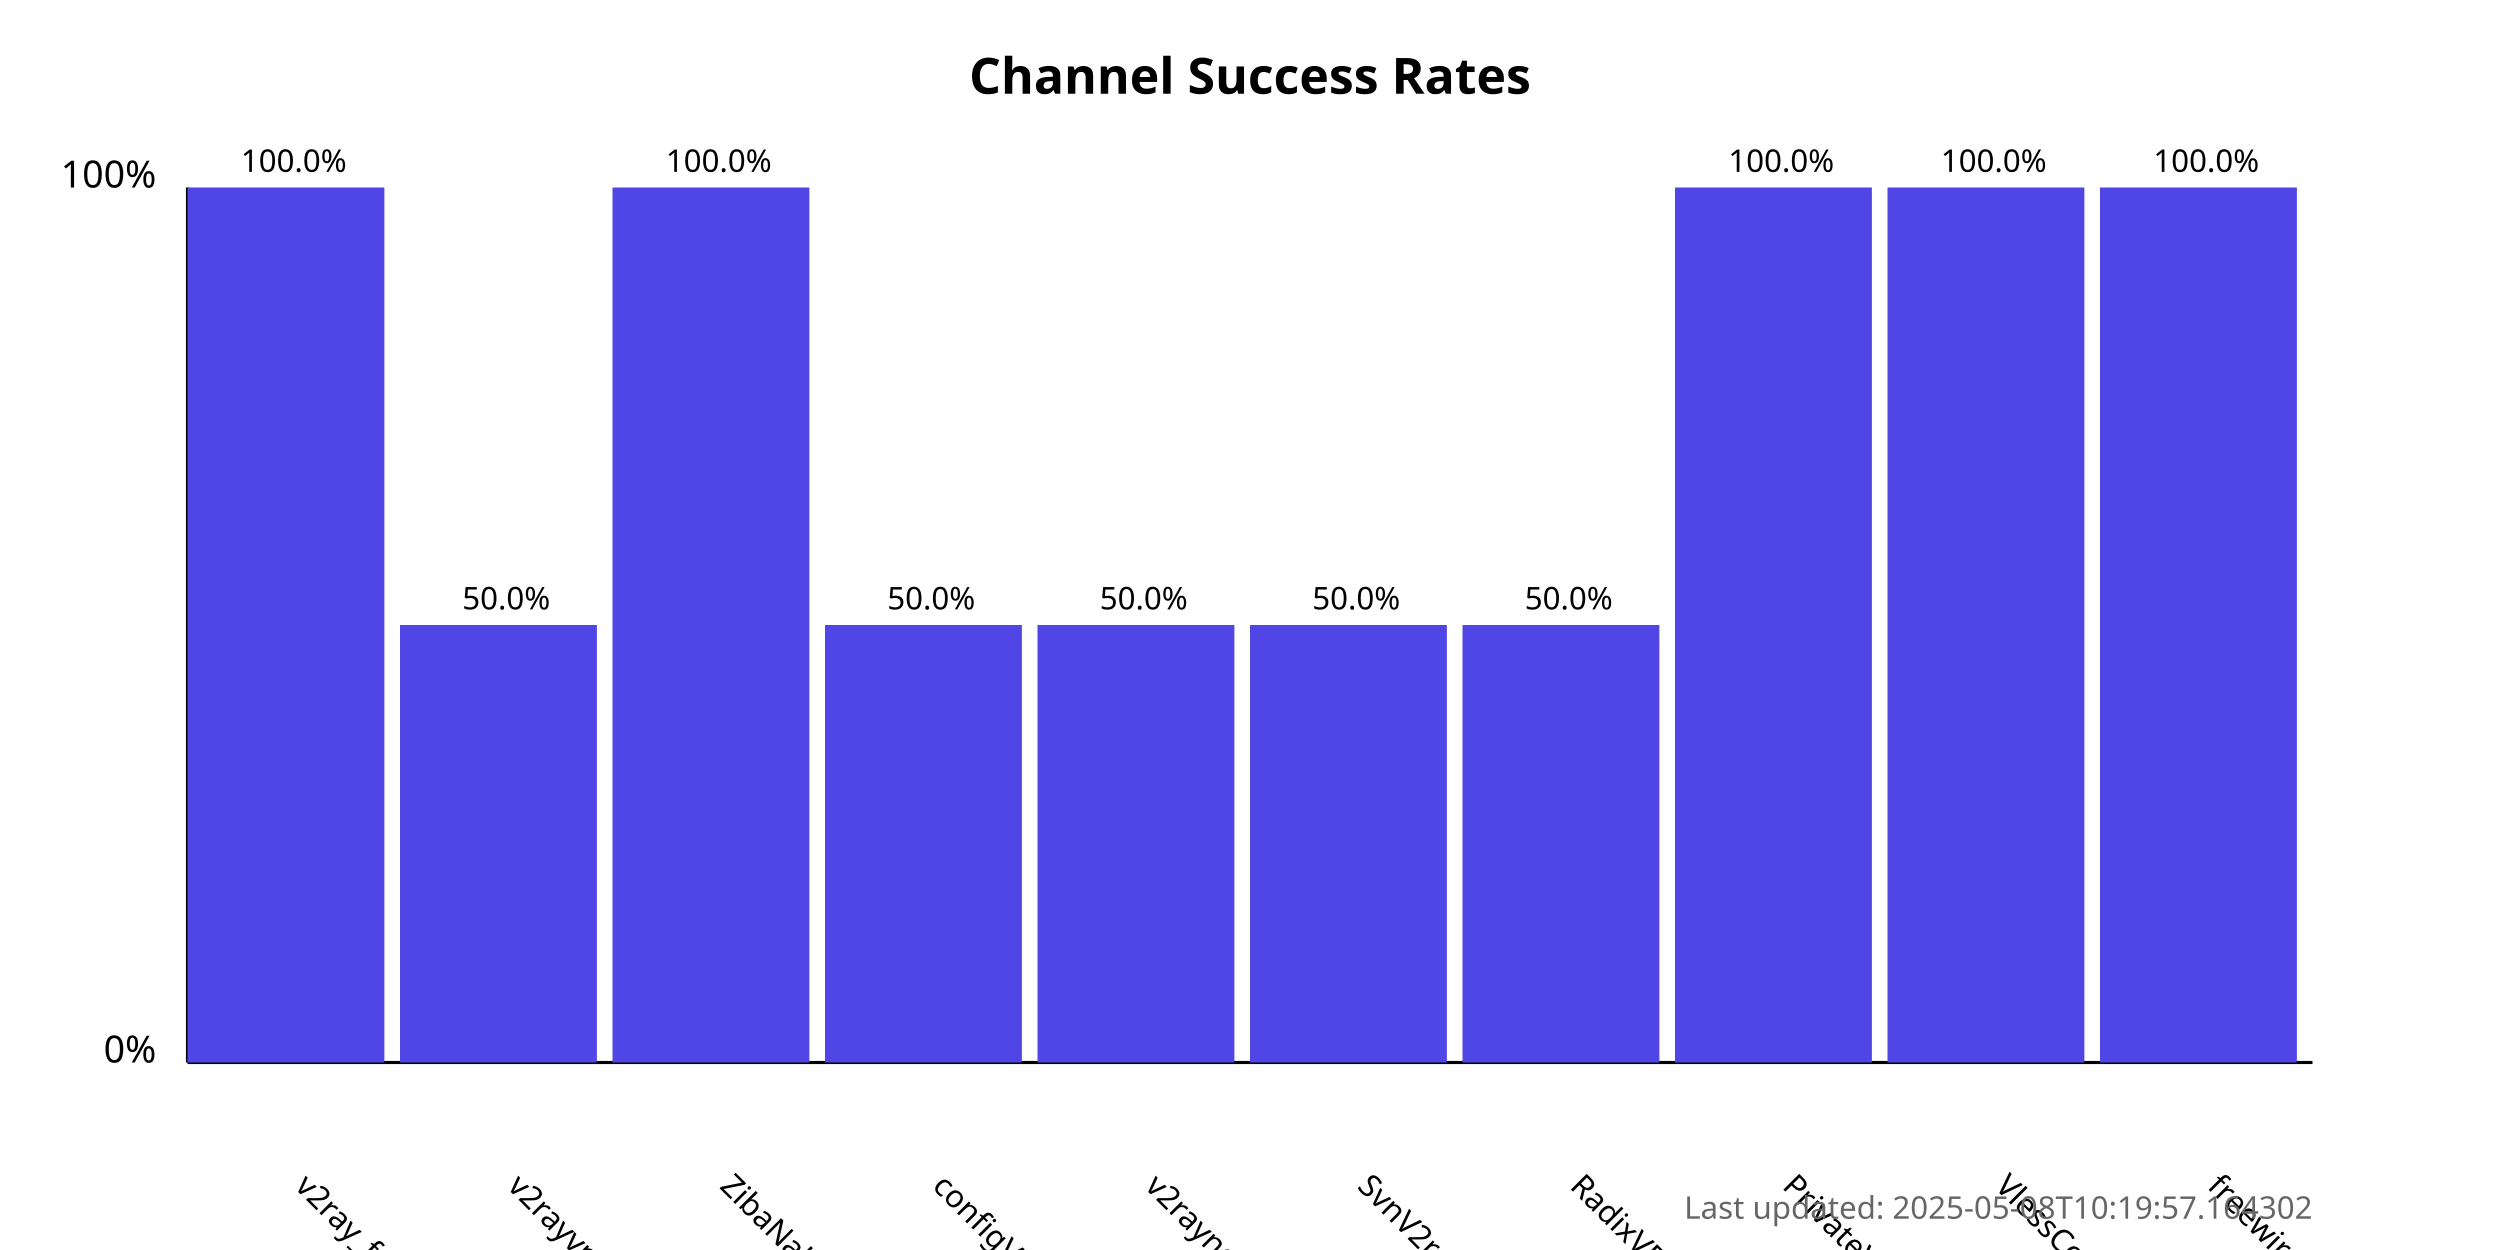
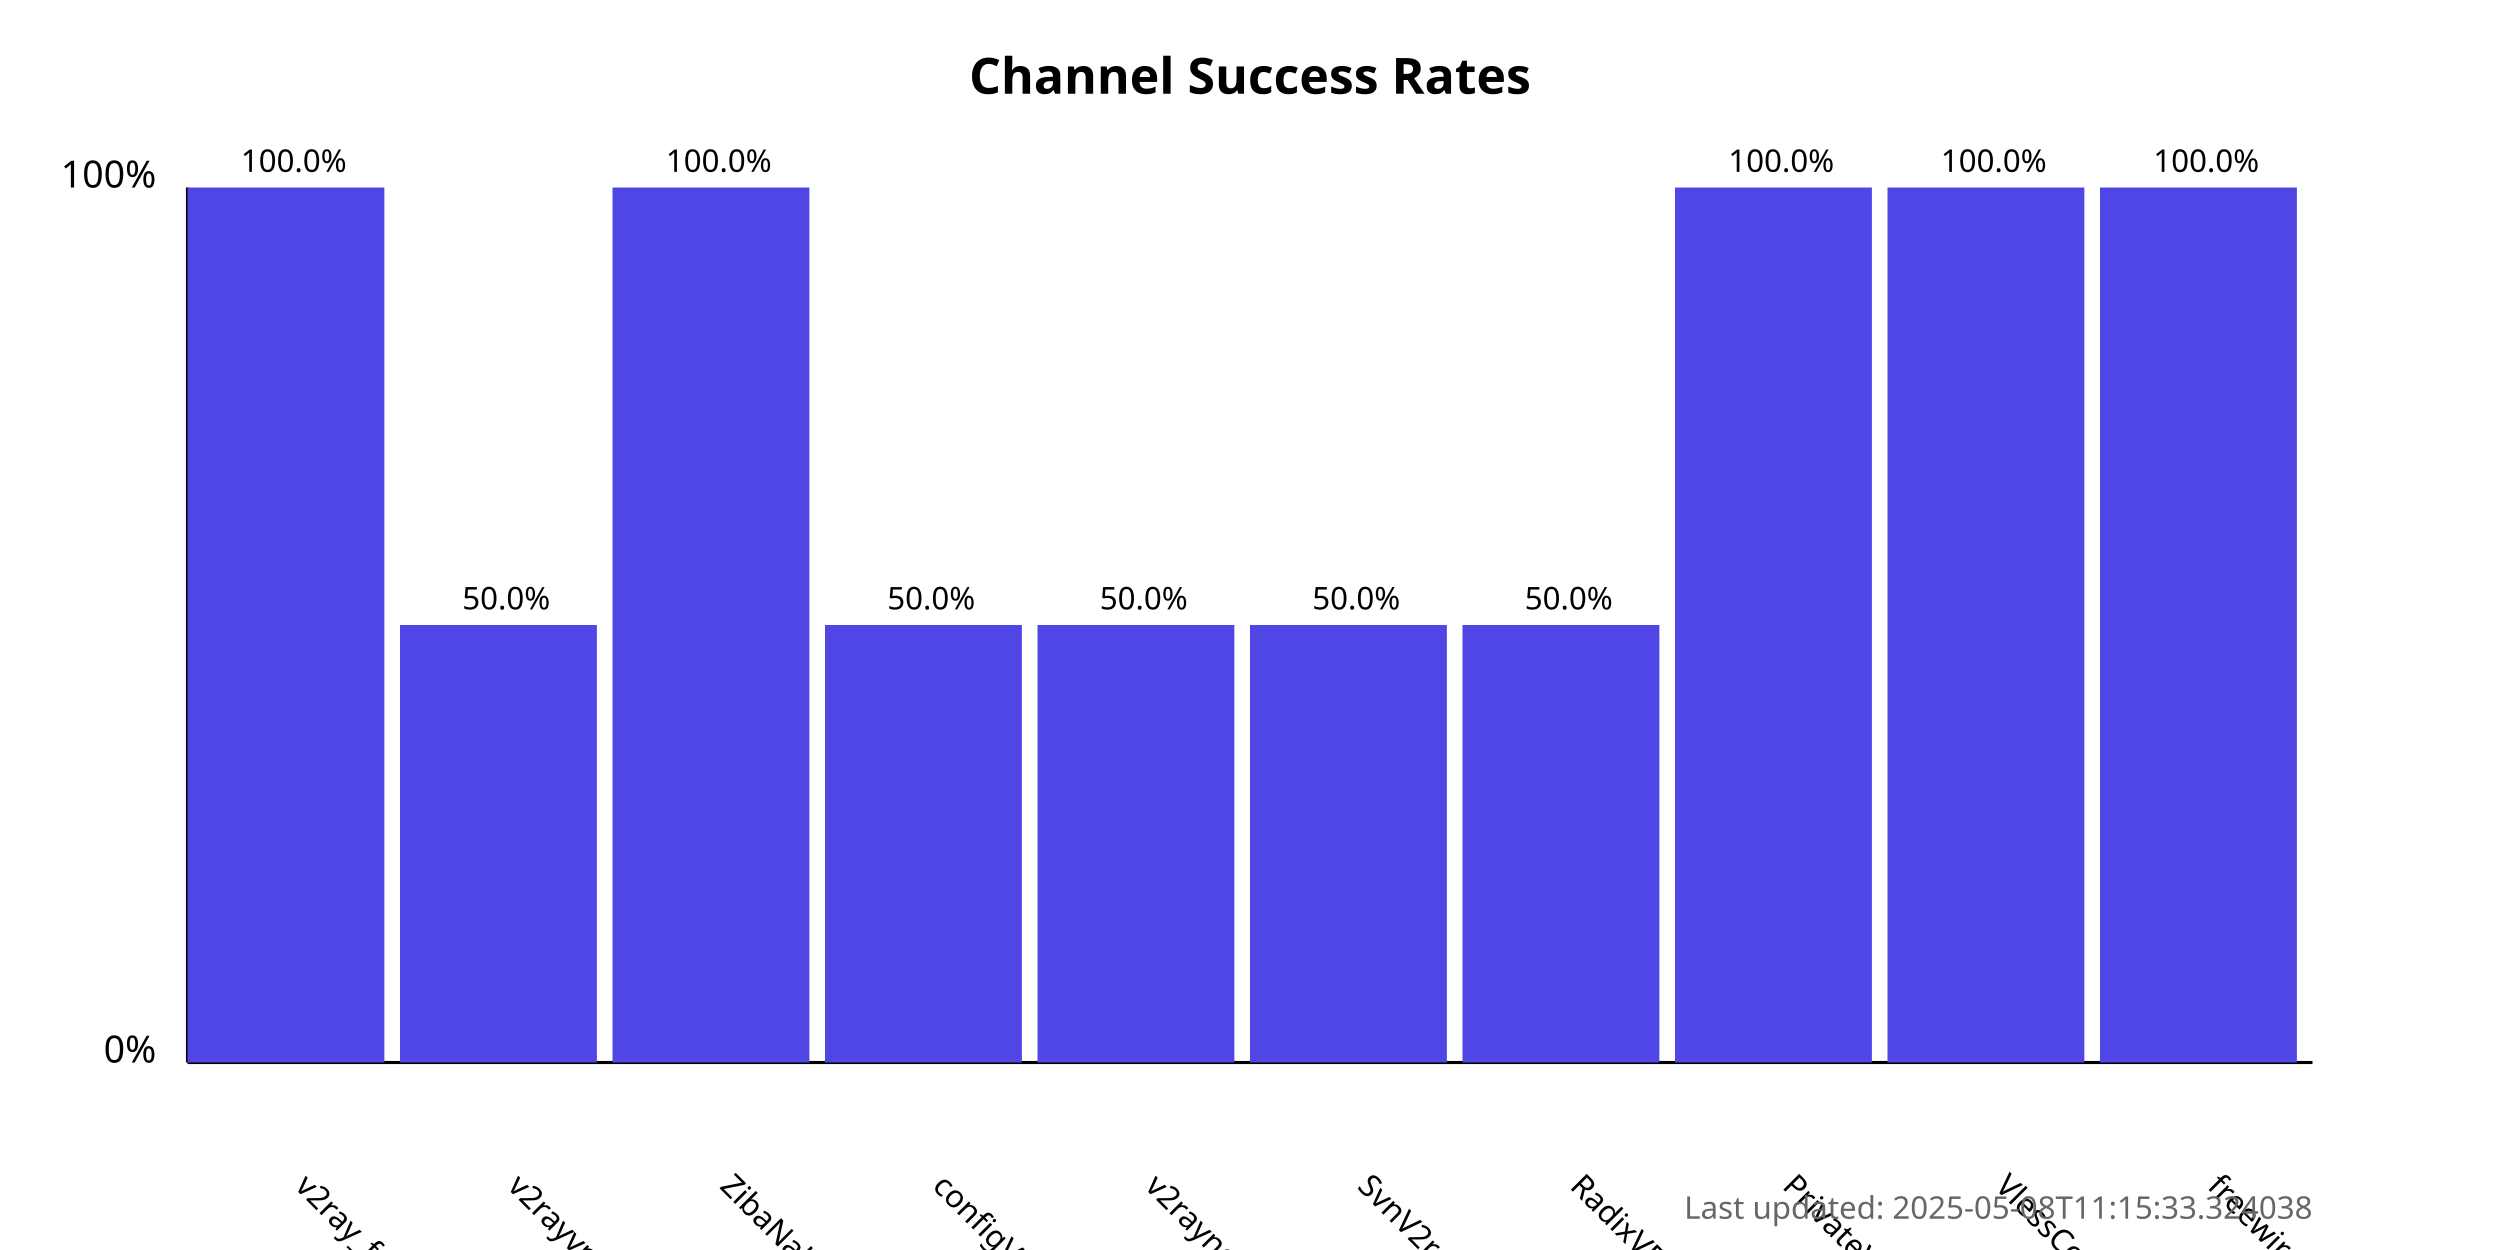
<svg xmlns="http://www.w3.org/2000/svg" width="800" height="400">
  <style>
            .chart-title { font: bold 16px sans-serif; }
            .axis-label { font: 12px sans-serif; }
            .tick-label { font: 10px sans-serif; }
            .bar { fill: #4f46e5; }
            .bar:hover { fill: #6366f1; }
            .timestamp { font: 10px sans-serif; fill: #666; }
        </style>
  <text x="400.0" y="30" text-anchor="middle" class="chart-title">
            Channel Success Rates
        </text>
  <line x1="60" y1="340" x2="60" y2="60" stroke="black" stroke-width="1" />
  <line x1="60" y1="340" x2="740" y2="340" stroke="black" stroke-width="1" />
  <text x="50" y="340" text-anchor="end" class="axis-label">0%</text>
  <text x="50" y="60" text-anchor="end" class="axis-label">100%</text>
  <g>
    <rect x="60" y="60.0" width="63.0" height="280.0" class="bar" />
    <text x="94.0" y="380" transform="rotate(45, 94.0, 380)" text-anchor="start" class="tick-label">
                v2ray_free_conf
            </text>
    <text x="94.0" y="55.0" text-anchor="middle" class="tick-label">
                100.0%
            </text>
  </g>
  <g>
    <rect x="128.0" y="200.0" width="63.0" height="140.0" class="bar" />
    <text x="162.0" y="380" transform="rotate(45, 162.0, 380)" text-anchor="start" class="tick-label">
                v2rayvpno
            </text>
    <text x="162.0" y="195.0" text-anchor="middle" class="tick-label">
                50.0%
            </text>
  </g>
  <g>
    <rect x="196.0" y="60.0" width="63.0" height="280.0" class="bar" />
    <text x="230.0" y="380" transform="rotate(45, 230.0, 380)" text-anchor="start" class="tick-label">
                ZibaNabz
            </text>
    <text x="230.0" y="55.0" text-anchor="middle" class="tick-label">
                100.0%
            </text>
  </g>
  <g>
    <rect x="264.0" y="200.0" width="63.0" height="140.0" class="bar" />
    <text x="298.0" y="380" transform="rotate(45, 298.0, 380)" text-anchor="start" class="tick-label">
                configV2rayForFree
            </text>
    <text x="298.0" y="195.0" text-anchor="middle" class="tick-label">
                50.0%
            </text>
  </g>
  <g>
    <rect x="332.0" y="200.0" width="63.0" height="140.0" class="bar" />
    <text x="366.0" y="380" transform="rotate(45, 366.0, 380)" text-anchor="start" class="tick-label">
                v2rayngvpn
            </text>
    <text x="366.0" y="195.0" text-anchor="middle" class="tick-label">
                50.0%
            </text>
  </g>
  <g>
    <rect x="400.0" y="200.0" width="63.0" height="140.0" class="bar" />
    <text x="434.0" y="380" transform="rotate(45, 434.0, 380)" text-anchor="start" class="tick-label">
                SvnV2ray
            </text>
    <text x="434.0" y="195.0" text-anchor="middle" class="tick-label">
                50.0%
            </text>
  </g>
  <g>
    <rect x="468.0" y="200.0" width="63.0" height="140.0" class="bar" />
    <text x="502.0" y="380" transform="rotate(45, 502.0, 380)" text-anchor="start" class="tick-label">
                RadixVPN
            </text>
    <text x="502.0" y="195.0" text-anchor="middle" class="tick-label">
                50.0%
            </text>
  </g>
  <g>
    <rect x="536.0" y="60.0" width="63.0" height="280.0" class="bar" />
    <text x="570.0" y="380" transform="rotate(45, 570.0, 380)" text-anchor="start" class="tick-label">
                PrivateVPNs
            </text>
    <text x="570.0" y="55.0" text-anchor="middle" class="tick-label">
                100.0%
            </text>
  </g>
  <g>
    <rect x="604.0" y="60.0" width="63.0" height="280.0" class="bar" />
    <text x="638.0" y="380" transform="rotate(45, 638.0, 380)" text-anchor="start" class="tick-label">
                VlessConfig
            </text>
    <text x="638.0" y="55.0" text-anchor="middle" class="tick-label">
                100.0%
            </text>
  </g>
  <g>
    <rect x="672.0" y="60.0" width="63.0" height="280.0" class="bar" />
    <text x="706.0" y="380" transform="rotate(45, 706.0, 380)" text-anchor="start" class="tick-label">
                freewireguard
            </text>
    <text x="706.0" y="55.0" text-anchor="middle" class="tick-label">
                100.0%
            </text>
  </g>
  <text x="740" y="390" text-anchor="end" class="timestamp">
-             Last updated: 2025-05-08T10:19:57.164302
+             Last updated: 2025-05-08T11:15:33.324038
        </text>
</svg>
